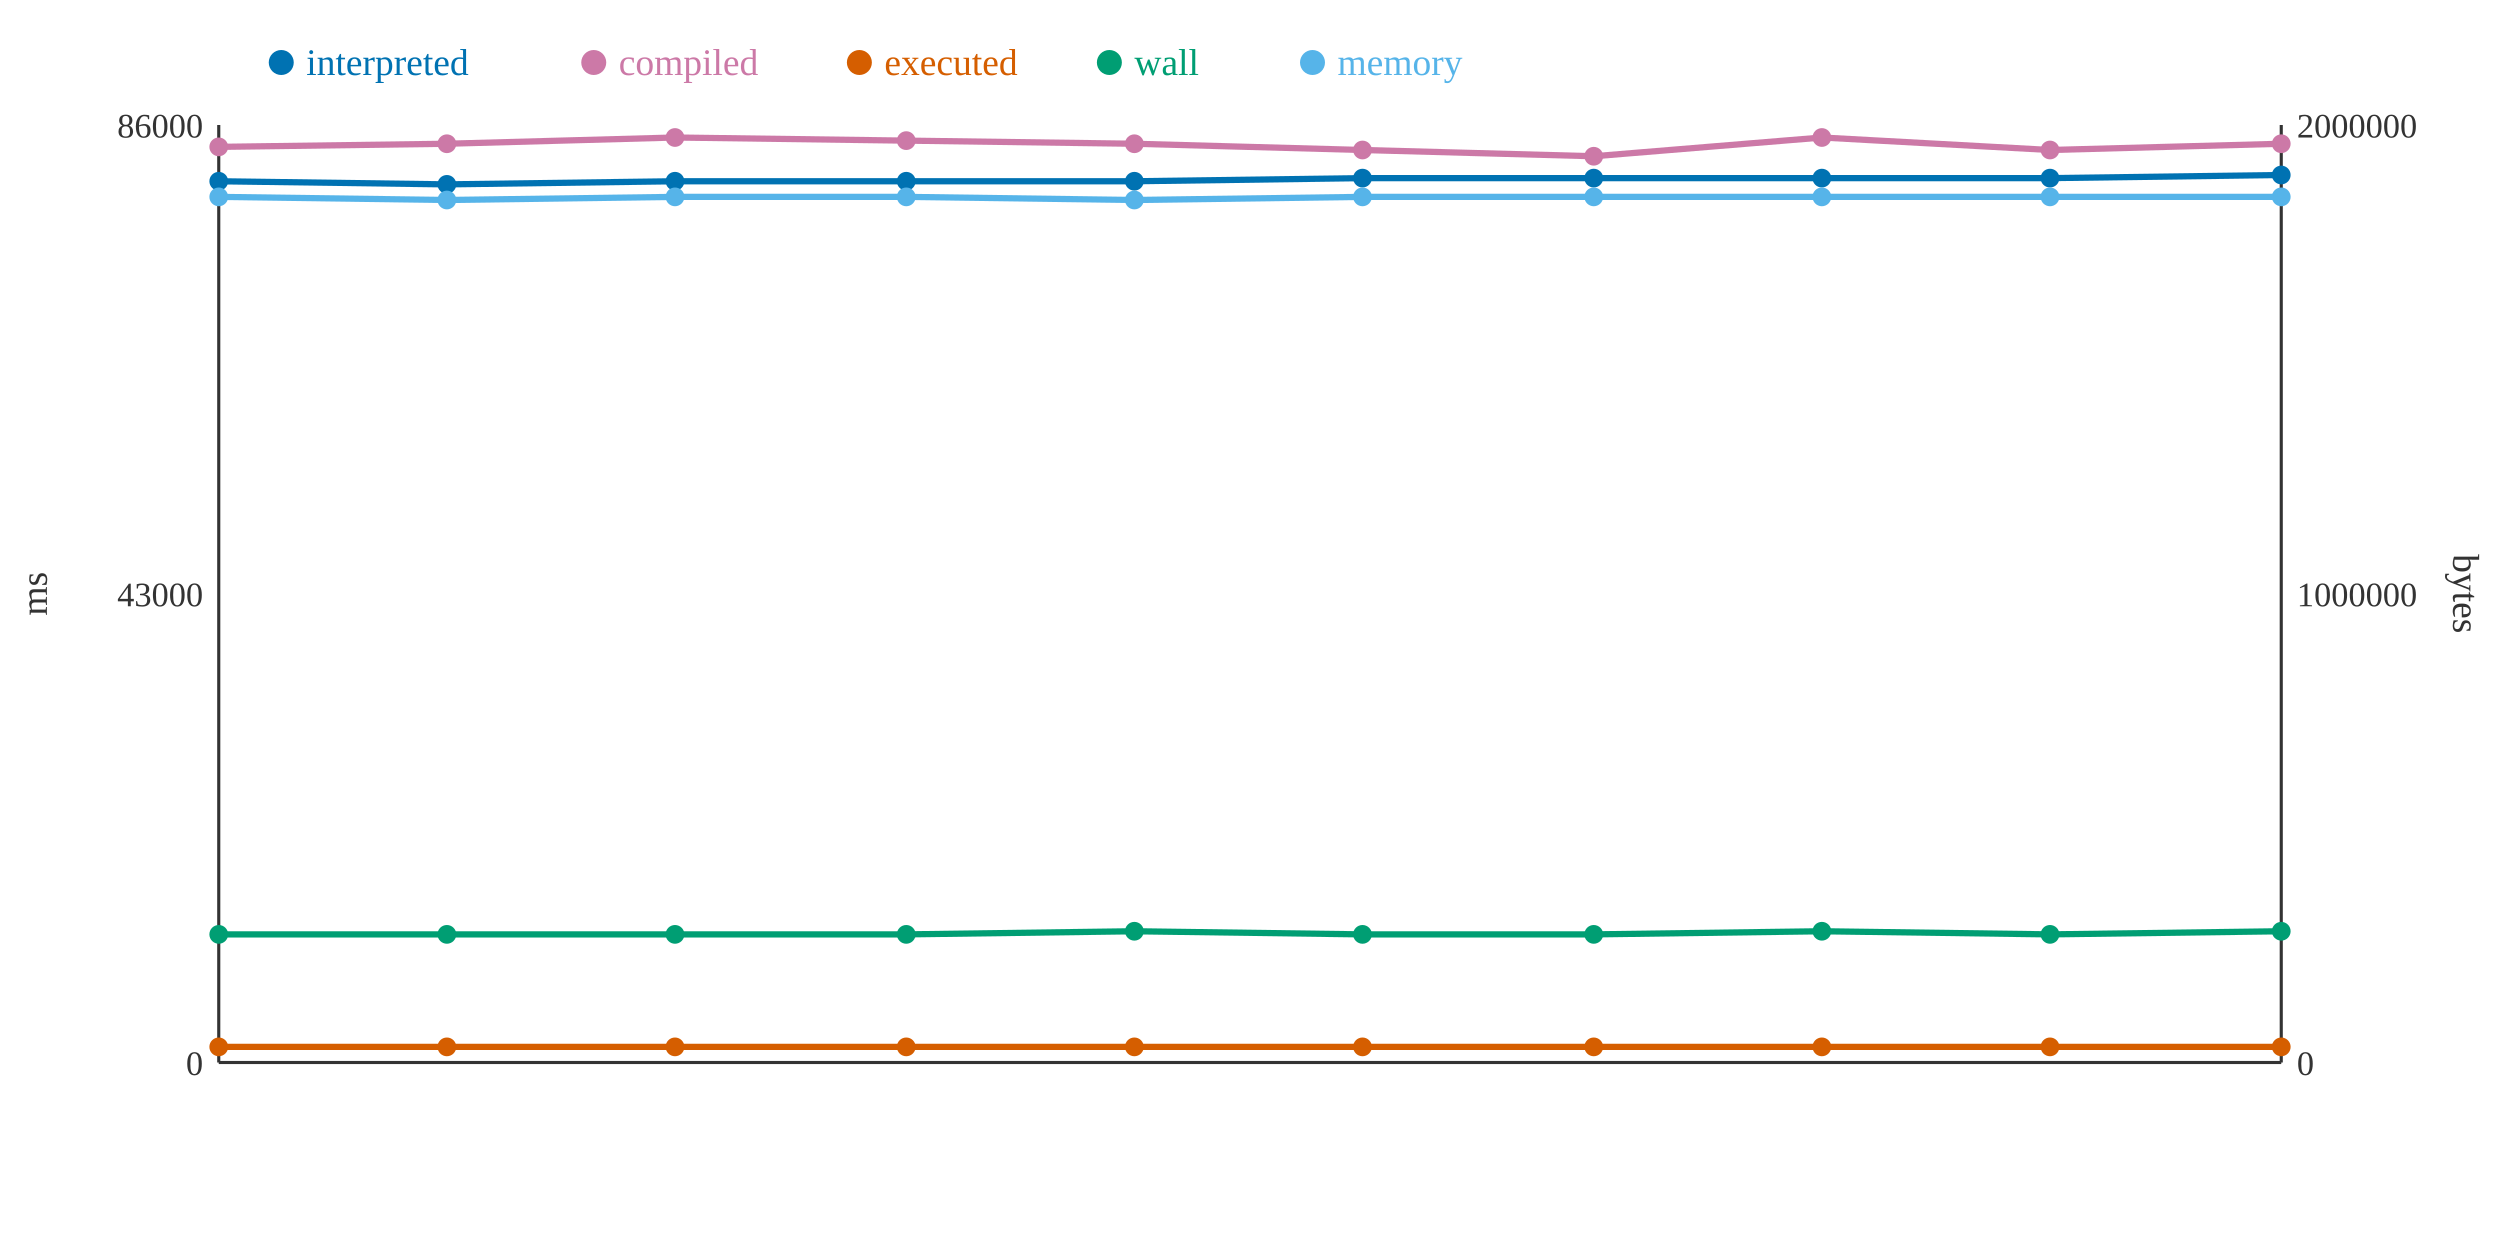
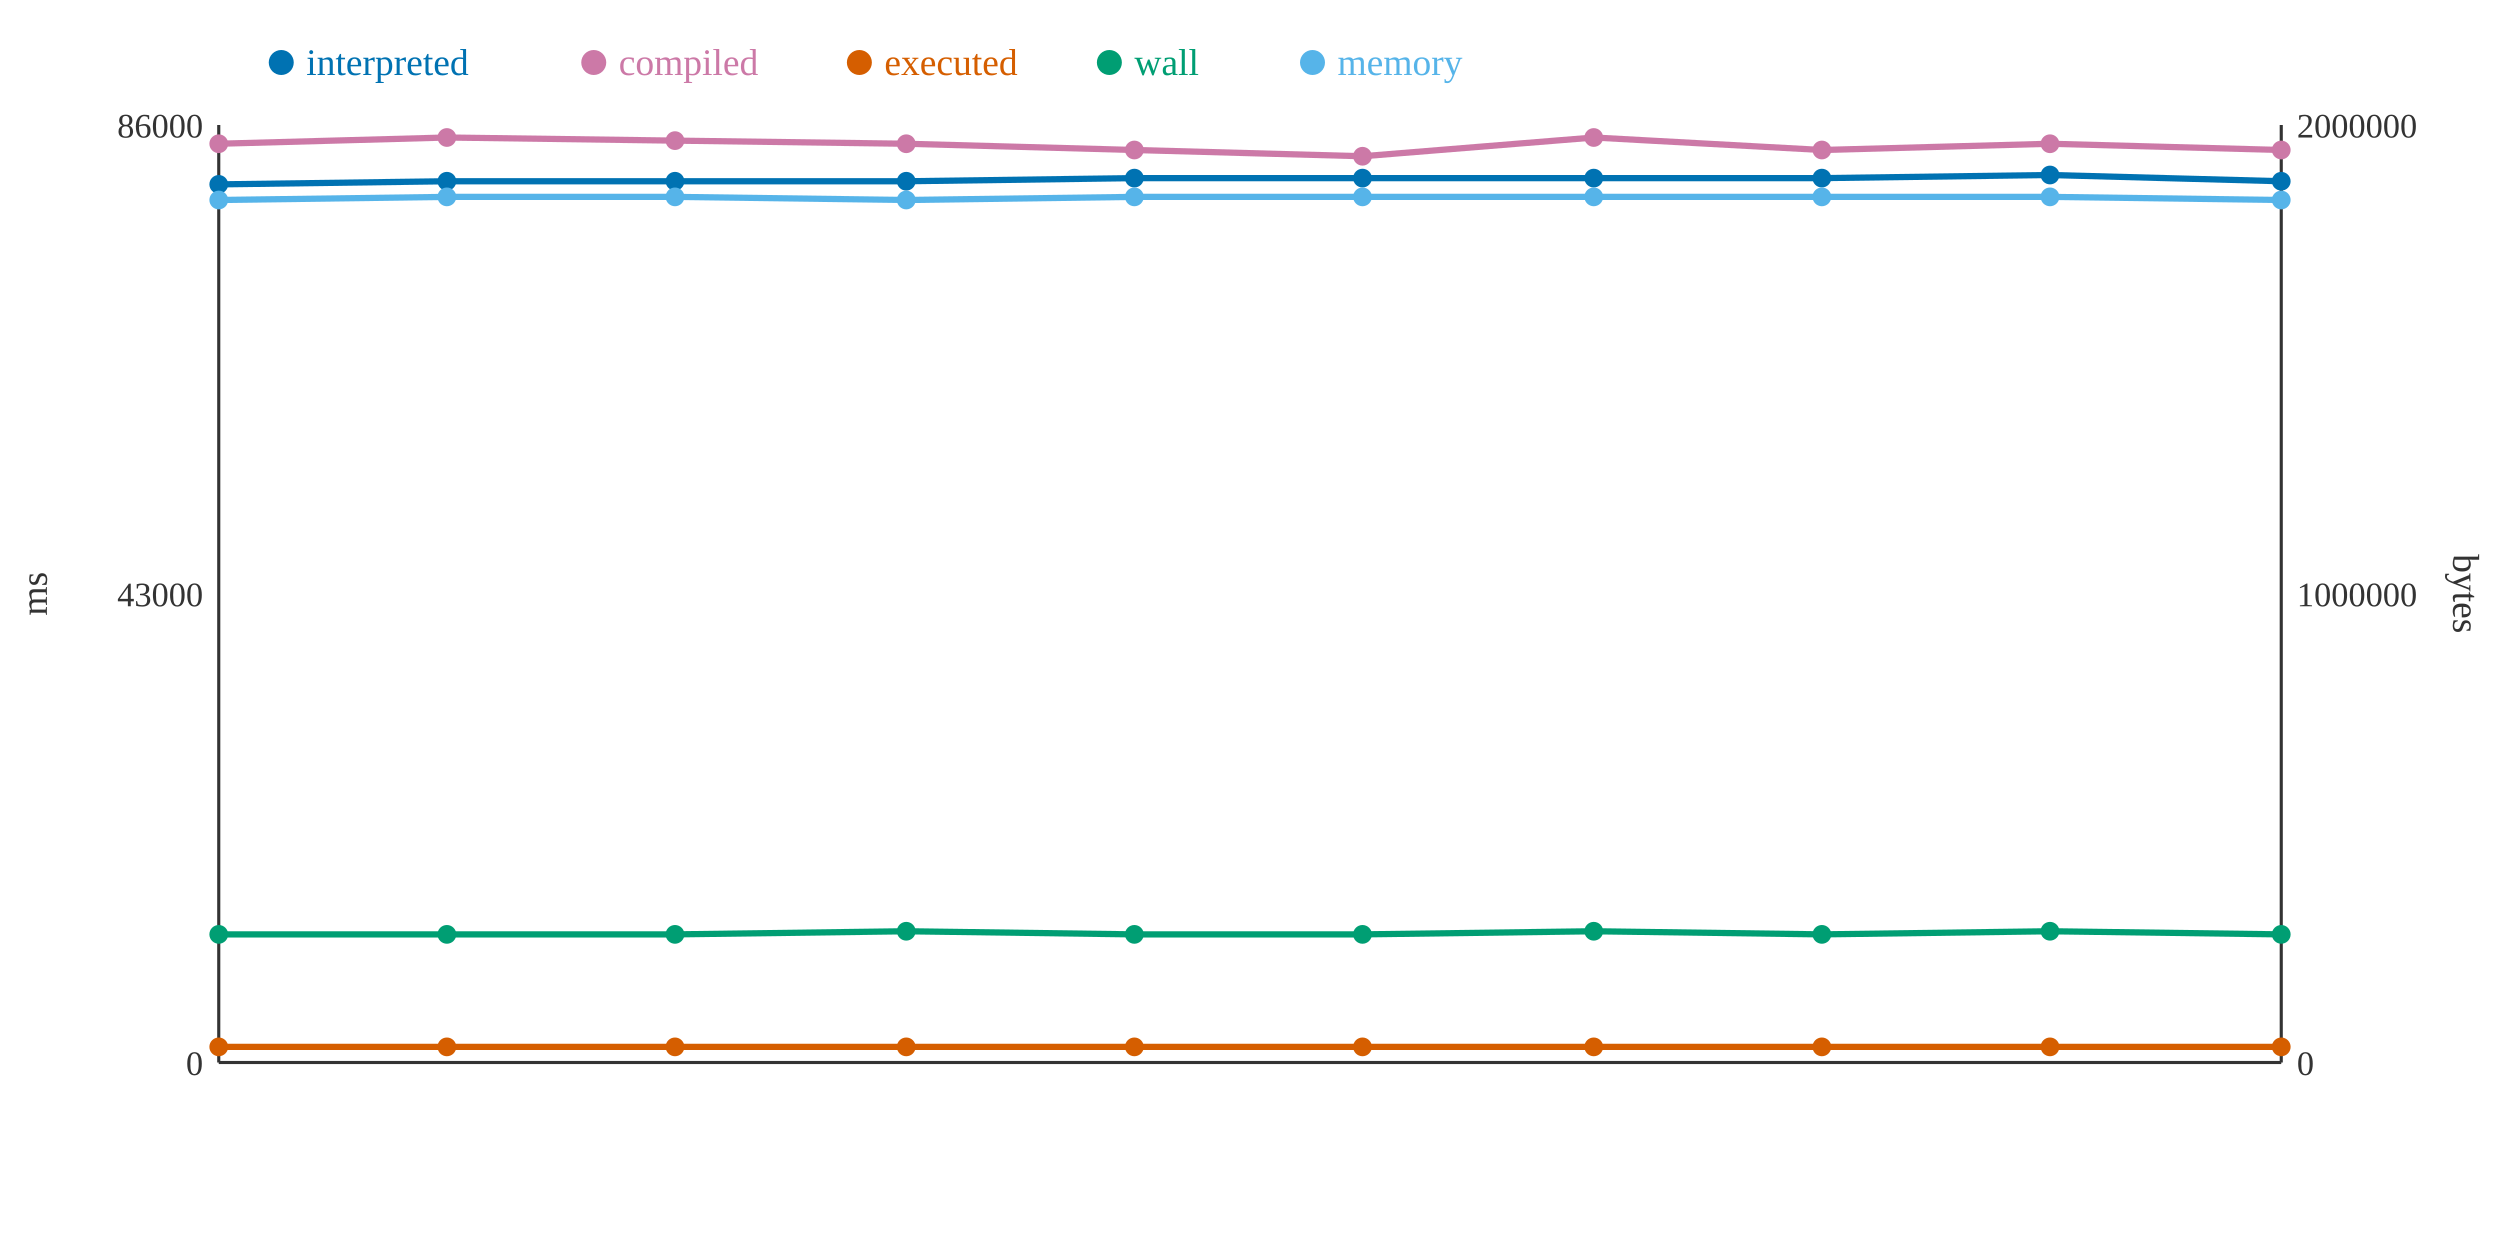
<svg xmlns="http://www.w3.org/2000/svg" width="800" height="400">
  <rect width="800" height="400" fill="white" />
  <line x1="70" y1="40" x2="70" y2="340" stroke="#333" stroke-width="1" />
  <line x1="70" y1="340" x2="730" y2="340" stroke="#333" stroke-width="1" />
  <line x1="730" y1="40" x2="730" y2="340" stroke="#333" stroke-width="1" />
  <text x="65" y="344" text-anchor="end" font-size="11" fill="#333">0</text>
  <text x="65" y="194" text-anchor="end" font-size="11" fill="#333">43000</text>
  <text x="65" y="44" text-anchor="end" font-size="11" fill="#333">86000</text>
  <text x="15" y="190" text-anchor="middle" font-size="12" fill="#333" transform="rotate(-90 15 190)">ms</text>
  <text x="735" y="344" text-anchor="start" font-size="11" fill="#333">0</text>
  <text x="735" y="194" text-anchor="start" font-size="11" fill="#333">1000000</text>
  <text x="735" y="44" text-anchor="start" font-size="11" fill="#333">2000000</text>
  <text x="785" y="190" text-anchor="middle" font-size="12" fill="#333" transform="rotate(90 785 190)">bytes</text>
-   <polyline points="70,58 143,59 216,58 290,58 363,58 436,57 510,57 583,57 656,57 730,56" fill="none" stroke="#0072B2" stroke-width="2" />
-   <polyline points="70,47 143,46 216,44 290,45 363,46 436,48 510,50 583,44 656,48 730,46" fill="none" stroke="#CC79A7" stroke-width="2" />
+   <polyline points="70,59 143,58 216,58 290,58 363,57 436,57 510,57 583,57 656,56 730,58" fill="none" stroke="#0072B2" stroke-width="2" />
+   <polyline points="70,46 143,44 216,45 290,46 363,48 436,50 510,44 583,48 656,46 730,48" fill="none" stroke="#CC79A7" stroke-width="2" />
  <polyline points="70,335 143,335 216,335 290,335 363,335 436,335 510,335 583,335 656,335 730,335" fill="none" stroke="#D55E00" stroke-width="2" />
-   <polyline points="70,299 143,299 216,299 290,299 363,298 436,299 510,299 583,298 656,299 730,298" fill="none" stroke="#009E73" stroke-width="2" />
-   <polyline points="70,63 143,64 216,63 290,63 363,64 436,63 510,63 583,63 656,63 730,63" fill="none" stroke="#56B4E9" stroke-width="2" />
-   <circle cx="70" cy="58" r="3" fill="#0072B2" />
-   <circle cx="70" cy="47" r="3" fill="#CC79A7" />
+   <polyline points="70,299 143,299 216,299 290,298 363,299 436,299 510,298 583,299 656,298 730,299" fill="none" stroke="#009E73" stroke-width="2" />
+   <polyline points="70,64 143,63 216,63 290,64 363,63 436,63 510,63 583,63 656,63 730,64" fill="none" stroke="#56B4E9" stroke-width="2" />
+   <circle cx="70" cy="59" r="3" fill="#0072B2" />
+   <circle cx="70" cy="46" r="3" fill="#CC79A7" />
  <circle cx="70" cy="335" r="3" fill="#D55E00" />
  <circle cx="70" cy="299" r="3" fill="#009E73" />
-   <circle cx="70" cy="63" r="3" fill="#56B4E9" />
-   <circle cx="143" cy="59" r="3" fill="#0072B2" />
-   <circle cx="143" cy="46" r="3" fill="#CC79A7" />
+   <circle cx="70" cy="64" r="3" fill="#56B4E9" />
+   <circle cx="143" cy="58" r="3" fill="#0072B2" />
+   <circle cx="143" cy="44" r="3" fill="#CC79A7" />
  <circle cx="143" cy="335" r="3" fill="#D55E00" />
  <circle cx="143" cy="299" r="3" fill="#009E73" />
-   <circle cx="143" cy="64" r="3" fill="#56B4E9" />
+   <circle cx="143" cy="63" r="3" fill="#56B4E9" />
  <circle cx="216" cy="58" r="3" fill="#0072B2" />
-   <circle cx="216" cy="44" r="3" fill="#CC79A7" />
+   <circle cx="216" cy="45" r="3" fill="#CC79A7" />
  <circle cx="216" cy="335" r="3" fill="#D55E00" />
  <circle cx="216" cy="299" r="3" fill="#009E73" />
  <circle cx="216" cy="63" r="3" fill="#56B4E9" />
  <circle cx="290" cy="58" r="3" fill="#0072B2" />
-   <circle cx="290" cy="45" r="3" fill="#CC79A7" />
+   <circle cx="290" cy="46" r="3" fill="#CC79A7" />
  <circle cx="290" cy="335" r="3" fill="#D55E00" />
-   <circle cx="290" cy="299" r="3" fill="#009E73" />
-   <circle cx="290" cy="63" r="3" fill="#56B4E9" />
-   <circle cx="363" cy="58" r="3" fill="#0072B2" />
-   <circle cx="363" cy="46" r="3" fill="#CC79A7" />
+   <circle cx="290" cy="298" r="3" fill="#009E73" />
+   <circle cx="290" cy="64" r="3" fill="#56B4E9" />
+   <circle cx="363" cy="57" r="3" fill="#0072B2" />
+   <circle cx="363" cy="48" r="3" fill="#CC79A7" />
  <circle cx="363" cy="335" r="3" fill="#D55E00" />
-   <circle cx="363" cy="298" r="3" fill="#009E73" />
-   <circle cx="363" cy="64" r="3" fill="#56B4E9" />
+   <circle cx="363" cy="299" r="3" fill="#009E73" />
+   <circle cx="363" cy="63" r="3" fill="#56B4E9" />
  <circle cx="436" cy="57" r="3" fill="#0072B2" />
-   <circle cx="436" cy="48" r="3" fill="#CC79A7" />
+   <circle cx="436" cy="50" r="3" fill="#CC79A7" />
  <circle cx="436" cy="335" r="3" fill="#D55E00" />
  <circle cx="436" cy="299" r="3" fill="#009E73" />
  <circle cx="436" cy="63" r="3" fill="#56B4E9" />
  <circle cx="510" cy="57" r="3" fill="#0072B2" />
-   <circle cx="510" cy="50" r="3" fill="#CC79A7" />
+   <circle cx="510" cy="44" r="3" fill="#CC79A7" />
  <circle cx="510" cy="335" r="3" fill="#D55E00" />
-   <circle cx="510" cy="299" r="3" fill="#009E73" />
+   <circle cx="510" cy="298" r="3" fill="#009E73" />
  <circle cx="510" cy="63" r="3" fill="#56B4E9" />
  <circle cx="583" cy="57" r="3" fill="#0072B2" />
-   <circle cx="583" cy="44" r="3" fill="#CC79A7" />
+   <circle cx="583" cy="48" r="3" fill="#CC79A7" />
  <circle cx="583" cy="335" r="3" fill="#D55E00" />
-   <circle cx="583" cy="298" r="3" fill="#009E73" />
+   <circle cx="583" cy="299" r="3" fill="#009E73" />
  <circle cx="583" cy="63" r="3" fill="#56B4E9" />
-   <circle cx="656" cy="57" r="3" fill="#0072B2" />
-   <circle cx="656" cy="48" r="3" fill="#CC79A7" />
+   <circle cx="656" cy="56" r="3" fill="#0072B2" />
+   <circle cx="656" cy="46" r="3" fill="#CC79A7" />
  <circle cx="656" cy="335" r="3" fill="#D55E00" />
-   <circle cx="656" cy="299" r="3" fill="#009E73" />
+   <circle cx="656" cy="298" r="3" fill="#009E73" />
  <circle cx="656" cy="63" r="3" fill="#56B4E9" />
-   <circle cx="730" cy="56" r="3" fill="#0072B2" />
-   <circle cx="730" cy="46" r="3" fill="#CC79A7" />
+   <circle cx="730" cy="58" r="3" fill="#0072B2" />
+   <circle cx="730" cy="48" r="3" fill="#CC79A7" />
  <circle cx="730" cy="335" r="3" fill="#D55E00" />
-   <circle cx="730" cy="298" r="3" fill="#009E73" />
-   <circle cx="730" cy="63" r="3" fill="#56B4E9" />
+   <circle cx="730" cy="299" r="3" fill="#009E73" />
+   <circle cx="730" cy="64" r="3" fill="#56B4E9" />
  <circle cx="90" cy="20" r="4" fill="#0072B2" />
  <text x="98" y="24" text-anchor="start" font-size="12" fill="#0072B2">interpreted</text>
  <circle cx="190" cy="20" r="4" fill="#CC79A7" />
  <text x="198" y="24" text-anchor="start" font-size="12" fill="#CC79A7">compiled</text>
  <circle cx="275" cy="20" r="4" fill="#D55E00" />
  <text x="283" y="24" text-anchor="start" font-size="12" fill="#D55E00">executed</text>
  <circle cx="355" cy="20" r="4" fill="#009E73" />
  <text x="363" y="24" text-anchor="start" font-size="12" fill="#009E73">wall</text>
  <circle cx="420" cy="20" r="4" fill="#56B4E9" />
  <text x="428" y="24" text-anchor="start" font-size="12" fill="#56B4E9">memory</text>
</svg>
